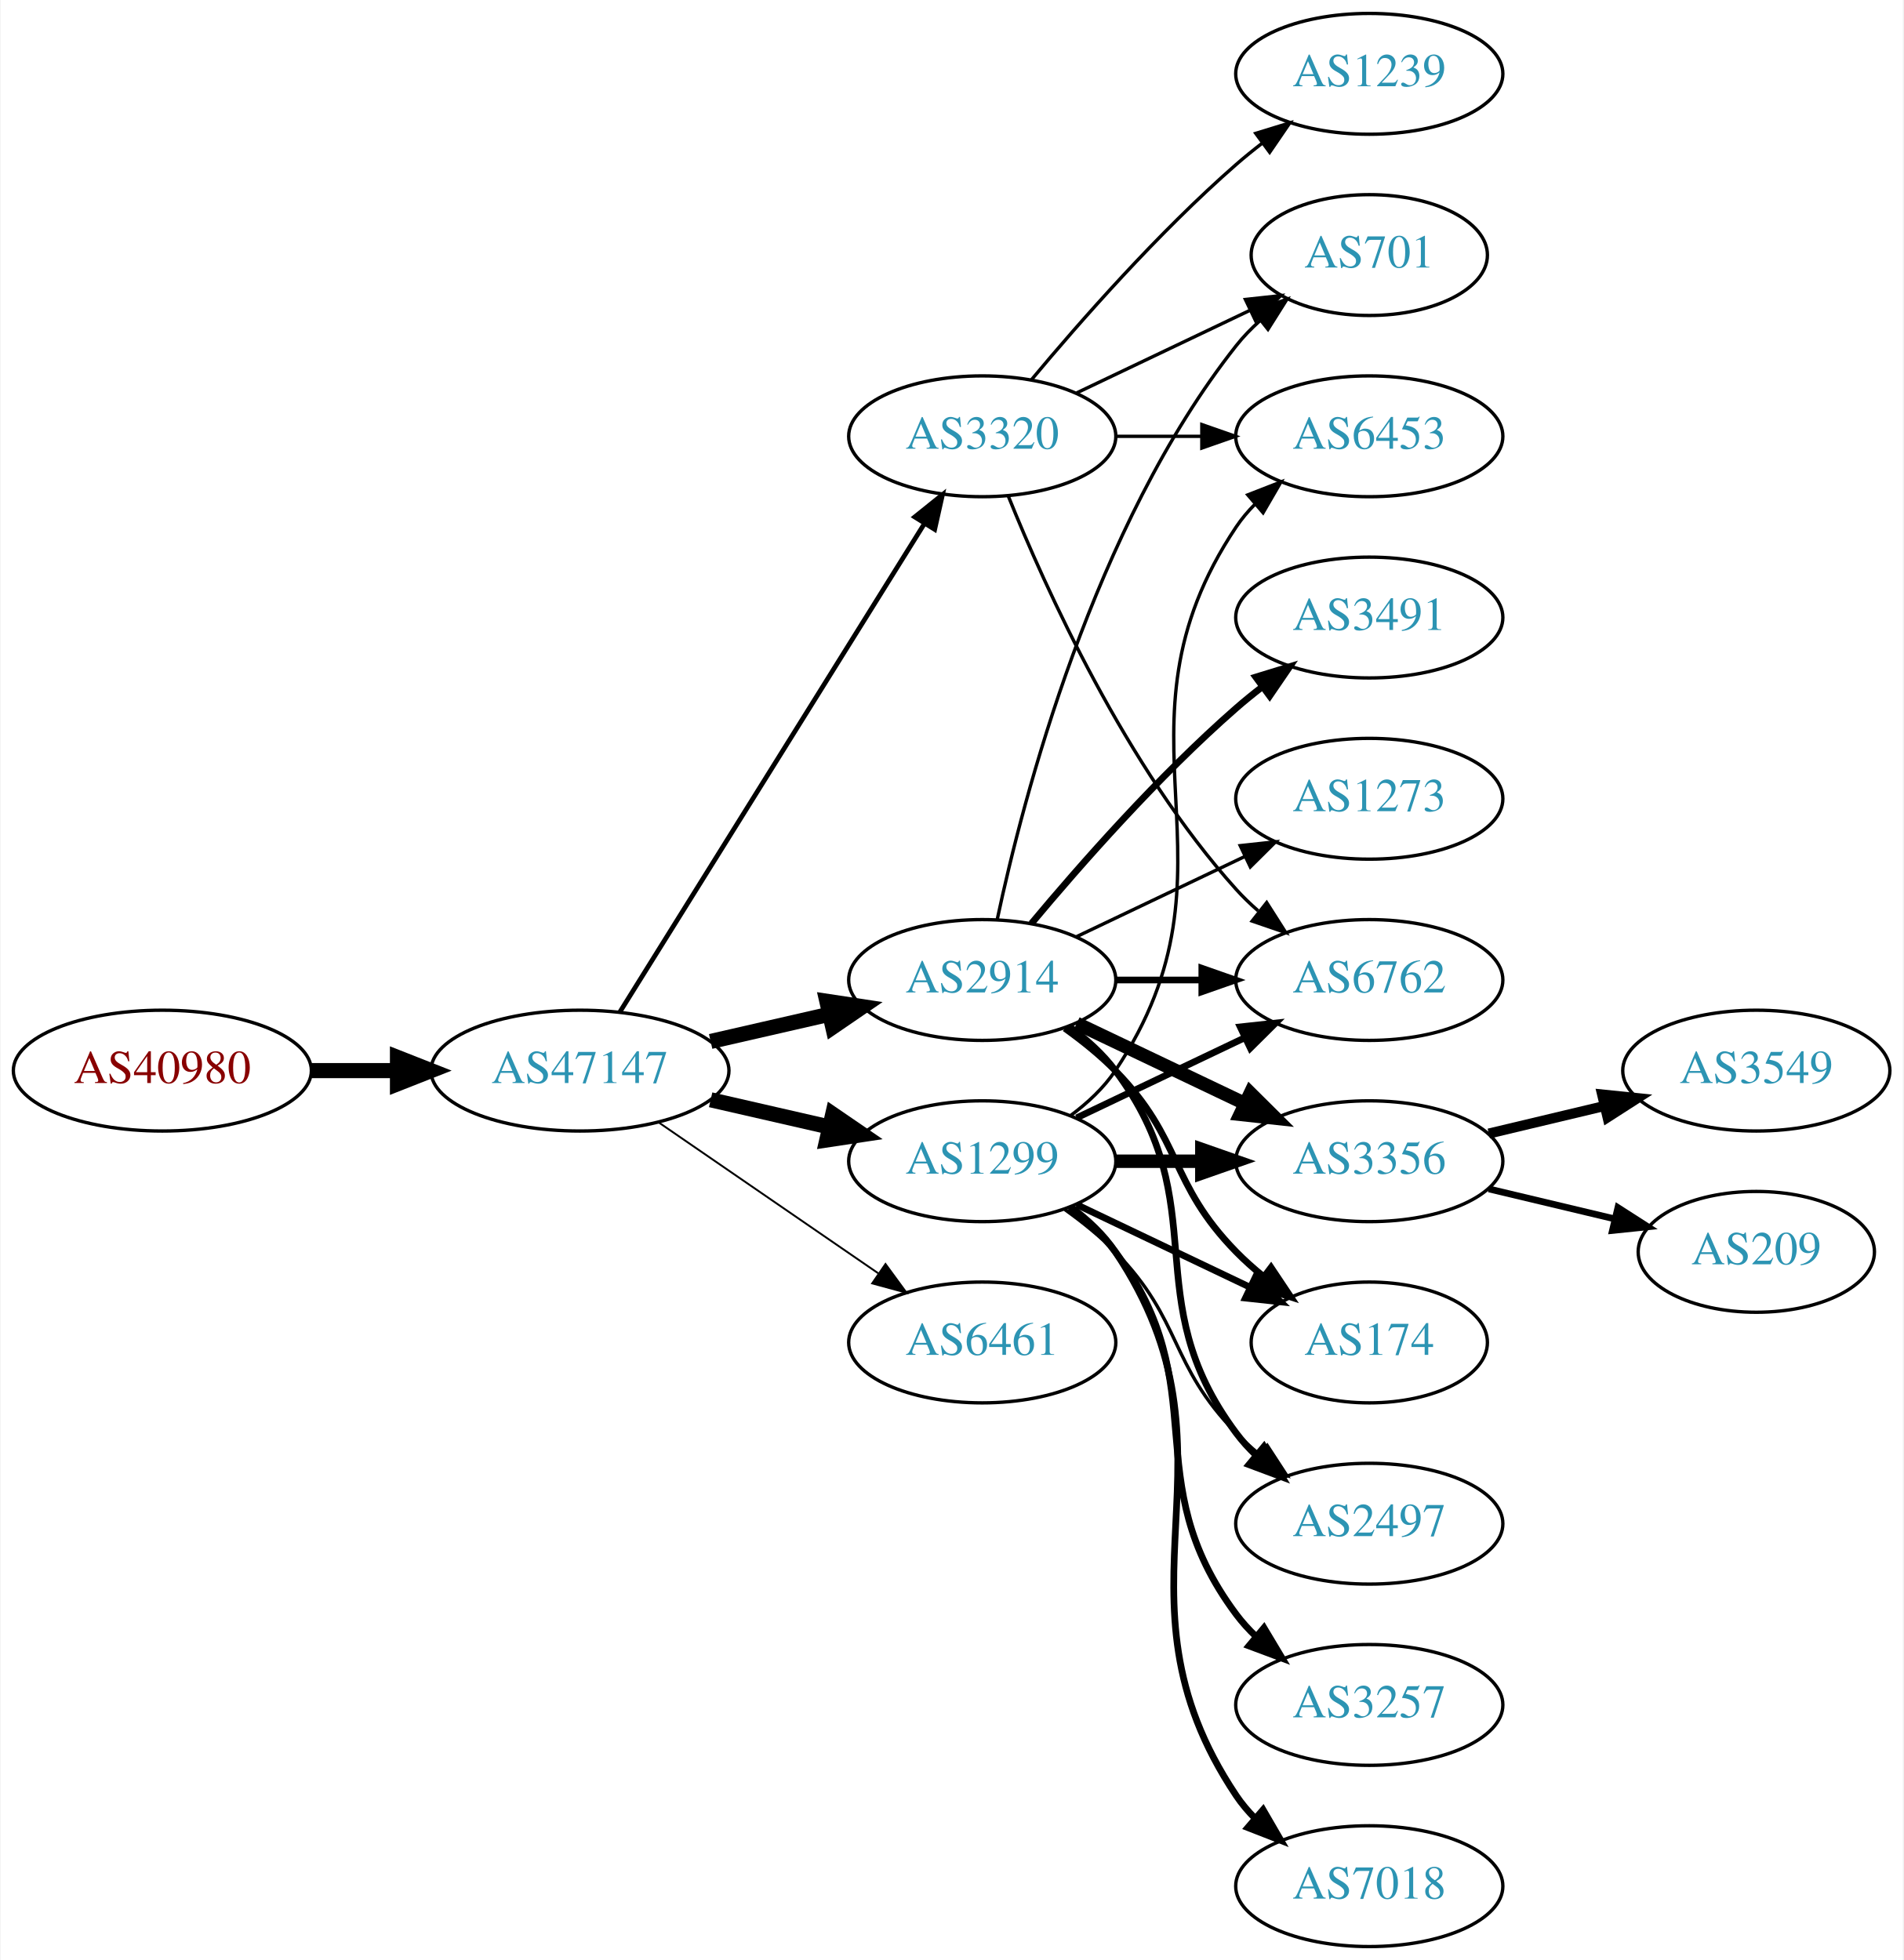
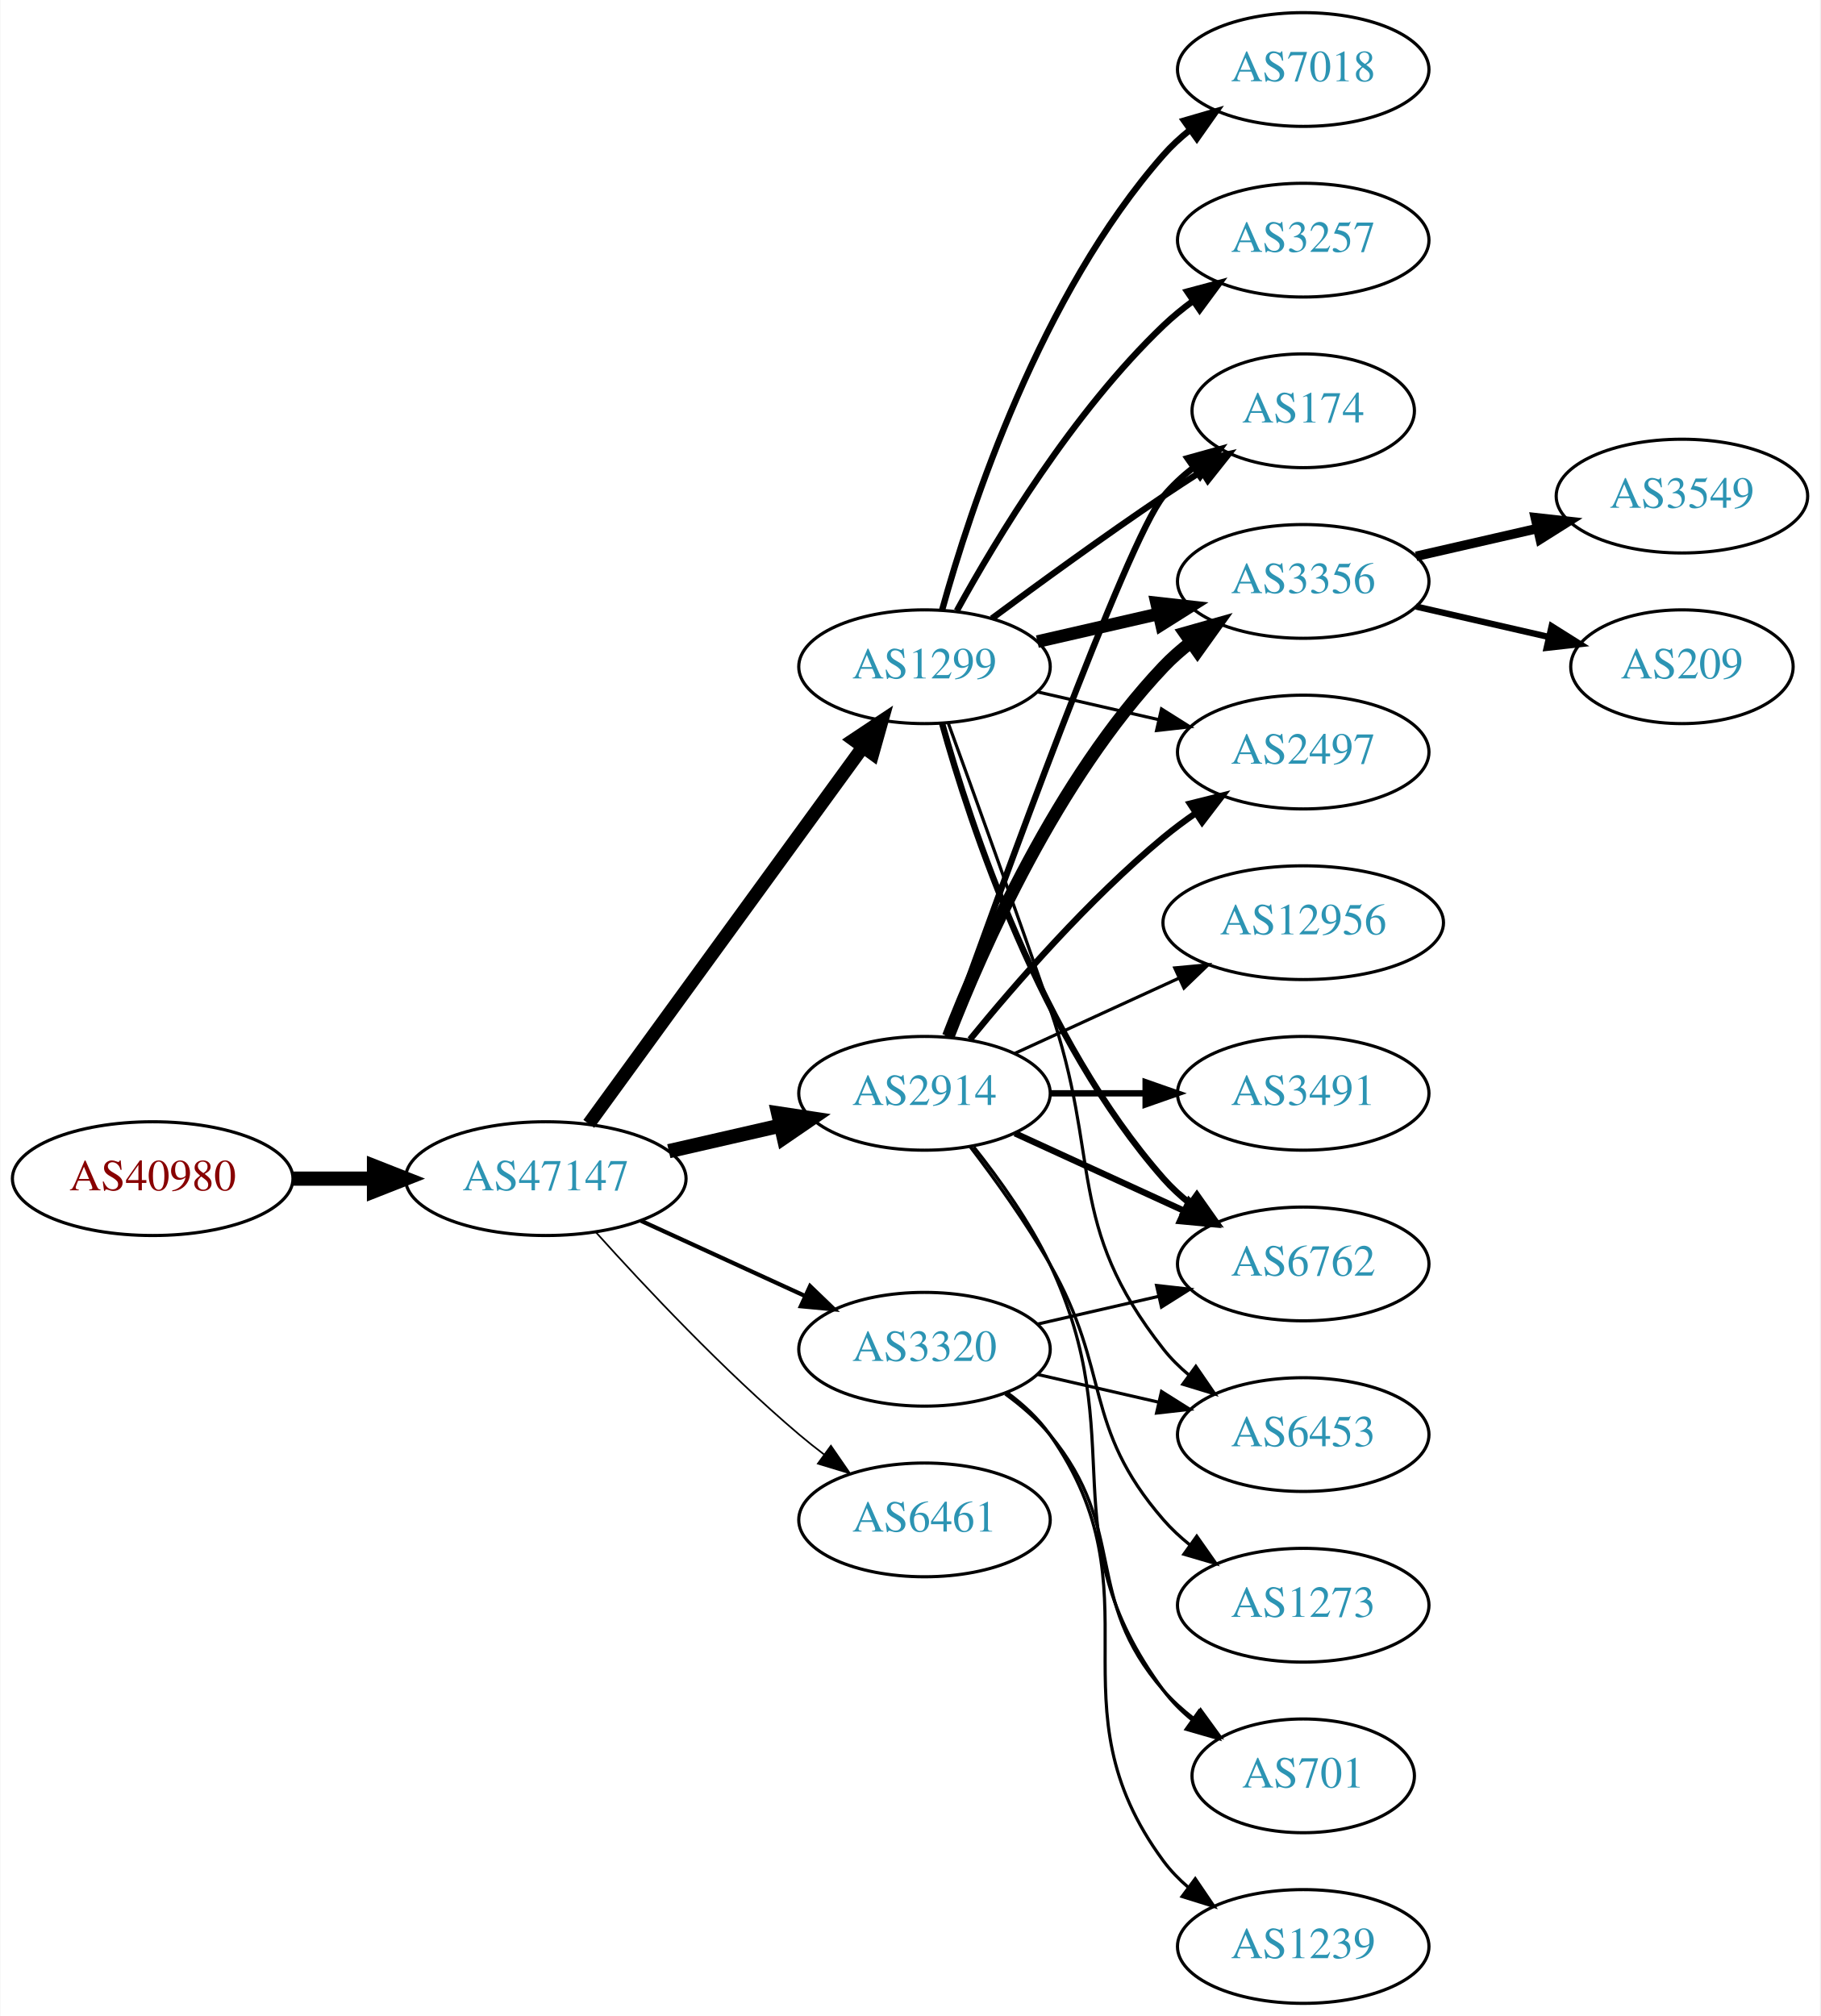
- <svg xmlns="http://www.w3.org/2000/svg" xmlns:xlink="http://www.w3.org/1999/xlink" width="567pt" height="584pt" viewBox="0.00 0.00 566.66 584.00">
-   <g id="graph0" class="graph" transform="scale(1 1) rotate(0) translate(4 580)">
-     <polygon fill="white" stroke="none" points="-4,4 -4,-580 562.663,-580 562.663,4 -4,4" />
+ <svg xmlns="http://www.w3.org/2000/svg" xmlns:xlink="http://www.w3.org/1999/xlink" width="576pt" height="638pt" viewBox="0.00 0.00 575.76 638.00">
+   <g id="graph0" class="graph" transform="scale(1 1) rotate(0) translate(4 634)">
+     <polygon fill="white" stroke="none" points="-4,4 -4,-634 571.762,-634 571.762,4 -4,4" />
    <g id="node1" class="node">
      <g id="a_node1">
        <a xlink:href="/asn/40980" xlink:title="AS40980 ~ powered by ANX [AT]">
          <ellipse fill="#ffffff" stroke="black" cx="44.196" cy="-261" rx="44.393" ry="18" />
          <text text-anchor="middle" x="44.196" y="-257.3" font-family="Times,serif" font-size="14.00" fill="#880000">AS40980</text>
        </a>
      </g>
    </g>
    <g id="node2" class="node">
      <g id="a_node2">
        <a xlink:href="/asn/47147" xlink:title="AS47147 ~ ANEXIA Internetdienstleistungs GmbH [AT]">
          <ellipse fill="#ffffff" stroke="black" cx="168.588" cy="-261" rx="44.393" ry="18" />
          <text text-anchor="middle" x="168.588" y="-257.3" font-family="Times,serif" font-size="14.00" fill="#2c94b3">AS47147</text>
        </a>
      </g>
    </g>
    <g id="edge1" class="edge">
      <path fill="none" stroke="black" stroke-width="4.5" d="M88.692,-261C96.898,-261 105.569,-261 114.041,-261" />
      <polygon fill="black" stroke="black" stroke-width="4.5" points="114.233,-264.938 124.233,-261 114.233,-257.063 114.233,-264.938" />
    </g>
    <g id="node3" class="node">
      <g id="a_node3">
+         <a xlink:href="/asn/1299" xlink:title="AS1299 ~ Telia Carrier [EU]">
+           <ellipse fill="#ffffff" stroke="black" cx="288.431" cy="-423" rx="39.794" ry="18" />
+           <text text-anchor="middle" x="288.431" y="-419.3" font-family="Times,serif" font-size="14.00" fill="#2c94b3">AS1299</text>
+         </a>
+       </g>
+     </g>
+     <g id="edge2" class="edge">
+       <path fill="none" stroke="black" stroke-width="4.235" d="M182.199,-278.337C203.02,-306.96 244.683,-364.233 268.871,-397.486" />
+       <polygon fill="black" stroke="black" stroke-width="4.235" points="266.031,-399.881 274.91,-405.788 272.025,-395.521 266.031,-399.881" />
+     </g>
+     <g id="node4" class="node">
+       <g id="a_node4">
        <a xlink:href="/asn/2914" xlink:title="AS2914 ~ NTT America, Inc. [US]">
          <ellipse fill="#ffffff" stroke="black" cx="288.431" cy="-288" rx="39.794" ry="18" />
          <text text-anchor="middle" x="288.431" y="-284.3" font-family="Times,serif" font-size="14.00" fill="#2c94b3">AS2914</text>
        </a>
      </g>
    </g>
-     <g id="edge2" class="edge">
+     <g id="edge3" class="edge">
      <path fill="none" stroke="black" stroke-width="4.5" d="M207.523,-269.692C218.764,-272.267 231.176,-275.111 242.799,-277.774" />
      <polygon fill="black" stroke="black" stroke-width="4.5" points="242.134,-281.661 252.761,-280.057 243.893,-273.985 242.134,-281.661" />
    </g>
-     <g id="node4" class="node">
-       <g id="a_node4">
-         <a xlink:href="/asn/3320" xlink:title="AS3320 ~ DTAG [DE]">
-           <ellipse fill="#ffffff" stroke="black" cx="288.431" cy="-450" rx="39.794" ry="18" />
-           <text text-anchor="middle" x="288.431" y="-446.3" font-family="Times,serif" font-size="14.00" fill="#2c94b3">AS3320</text>
-         </a>
-       </g>
-     </g>
-     <g id="edge3" class="edge">
-       <path fill="none" stroke="black" stroke-width="1.406" d="M180.463,-278.442C201.247,-311.775 246.707,-384.686 271.136,-423.866" />
-       <polygon fill="black" stroke="black" stroke-width="1.406" points="268.321,-425.966 276.582,-432.6 274.261,-422.263 268.321,-425.966" />
-     </g>
    <g id="node5" class="node">
      <g id="a_node5">
-         <a xlink:href="/asn/1299" xlink:title="AS1299 ~ Telia Carrier [EU]">
-           <ellipse fill="#ffffff" stroke="black" cx="288.431" cy="-234" rx="39.794" ry="18" />
-           <text text-anchor="middle" x="288.431" y="-230.3" font-family="Times,serif" font-size="14.00" fill="#2c94b3">AS1299</text>
+         <a xlink:href="/asn/3320" xlink:title="AS3320 ~ DTAG [DE]">
+           <ellipse fill="#ffffff" stroke="black" cx="288.431" cy="-207" rx="39.794" ry="18" />
+           <text text-anchor="middle" x="288.431" y="-203.3" font-family="Times,serif" font-size="14.00" fill="#2c94b3">AS3320</text>
        </a>
      </g>
    </g>
    <g id="edge4" class="edge">
-       <path fill="none" stroke="black" stroke-width="4.5" d="M207.523,-252.308C218.764,-249.733 231.176,-246.889 242.799,-244.226" />
-       <polygon fill="black" stroke="black" stroke-width="4.5" points="243.893,-248.015 252.761,-241.943 242.134,-240.339 243.893,-248.015" />
+       <path fill="none" stroke="black" stroke-width="1.324" d="M198.718,-247.652C214.329,-240.498 233.727,-231.609 250.399,-223.97" />
+       <polygon fill="black" stroke="black" stroke-width="1.324" points="252.218,-226.986 259.851,-219.638 249.302,-220.622 252.218,-226.986" />
    </g>
    <g id="node6" class="node">
      <g id="a_node6">
        <a xlink:href="/asn/6461" xlink:title="AS6461 ~ Zayo Bandwidth [US]">
-           <ellipse fill="#ffffff" stroke="black" cx="288.431" cy="-180" rx="39.794" ry="18" />
-           <text text-anchor="middle" x="288.431" y="-176.3" font-family="Times,serif" font-size="14.00" fill="#2c94b3">AS6461</text>
+           <ellipse fill="#ffffff" stroke="black" cx="288.431" cy="-153" rx="39.794" ry="18" />
+           <text text-anchor="middle" x="288.431" y="-149.3" font-family="Times,serif" font-size="14.00" fill="#2c94b3">AS6461</text>
        </a>
      </g>
    </g>
    <g id="edge5" class="edge">
-       <path fill="none" stroke="black" stroke-width="0.562" d="M192.031,-245.574C210.612,-232.802 237.173,-214.545 257.553,-200.537" />
-       <polygon fill="black" stroke="black" stroke-width="0.562" points="259.609,-203.371 265.867,-194.822 255.643,-197.602 259.609,-203.371" />
+       <path fill="none" stroke="black" stroke-width="0.529" d="M184.521,-243.956C199.847,-226.903 224.782,-200.35 248.784,-180 251.281,-177.883 253.942,-175.768 256.653,-173.707" />
+       <polygon fill="black" stroke="black" stroke-width="0.529" points="258.819,-176.459 264.83,-167.734 254.69,-170.806 258.819,-176.459" />
    </g>
    <g id="node7" class="node">
      <g id="a_node7">
-         <a xlink:href="/asn/6762" xlink:title="AS6762 ~ TELECOM ITALIA SPARKLE S.p.A. [IT]">
-           <ellipse fill="#ffffff" stroke="black" cx="403.724" cy="-288" rx="39.794" ry="18" />
-           <text text-anchor="middle" x="403.724" y="-284.3" font-family="Times,serif" font-size="14.00" fill="#2c94b3">AS6762</text>
+         <a xlink:href="/asn/174" xlink:title="AS174 ~ Cogent Communications [US]">
+           <ellipse fill="#ffffff" stroke="black" cx="408.273" cy="-504" rx="35.194" ry="18" />
+           <text text-anchor="middle" x="408.273" y="-500.3" font-family="Times,serif" font-size="14.00" fill="#2c94b3">AS174</text>
        </a>
      </g>
    </g>
    <g id="edge6" class="edge">
-       <path fill="none" stroke="black" stroke-width="2" d="M328.103,-288C336.306,-288 345.07,-288 353.602,-288" />
-       <polygon fill="black" stroke="black" stroke-width="2" points="353.841,-291.5 363.841,-288 353.841,-284.5 353.841,-291.5" />
+       <path fill="none" stroke="black" stroke-width="2" d="M309.761,-438.277C324.623,-449.304 345.368,-464.407 364.077,-477 367.895,-479.569 371.945,-482.21 375.975,-484.786" />
+       <polygon fill="black" stroke="black" stroke-width="2" points="374.344,-487.895 384.669,-490.271 378.079,-481.975 374.344,-487.895" />
    </g>
    <g id="node8" class="node">
      <g id="a_node8">
        <a xlink:href="/asn/3356" xlink:title="AS3356 ~ Level 3 Parent, LLC [US]">
-           <ellipse fill="#ffffff" stroke="black" cx="403.724" cy="-234" rx="39.794" ry="18" />
-           <text text-anchor="middle" x="403.724" y="-230.3" font-family="Times,serif" font-size="14.00" fill="#2c94b3">AS3356</text>
+           <ellipse fill="#ffffff" stroke="black" cx="408.273" cy="-450" rx="39.794" ry="18" />
+           <text text-anchor="middle" x="408.273" y="-446.3" font-family="Times,serif" font-size="14.00" fill="#2c94b3">AS3356</text>
        </a>
      </g>
    </g>
    <g id="edge7" class="edge">
-       <path fill="none" stroke="black" stroke-width="4" d="M316.567,-275.066C331.561,-267.919 350.382,-258.948 366.605,-251.215" />
-       <polygon fill="black" stroke="black" stroke-width="4" points="368.288,-254.291 375.809,-246.829 365.276,-247.972 368.288,-254.291" />
+       <path fill="none" stroke="black" stroke-width="4" d="M324.15,-430.955C336.15,-433.704 349.771,-436.825 362.463,-439.733" />
+       <polygon fill="black" stroke="black" stroke-width="4" points="361.866,-443.187 372.395,-442.009 363.429,-436.364 361.866,-443.187" />
    </g>
    <g id="node9" class="node">
      <g id="a_node9">
-         <a xlink:href="/asn/174" xlink:title="AS174 ~ Cogent Communications [US]">
-           <ellipse fill="#ffffff" stroke="black" cx="403.724" cy="-180" rx="35.194" ry="18" />
-           <text text-anchor="middle" x="403.724" y="-176.3" font-family="Times,serif" font-size="14.00" fill="#2c94b3">AS174</text>
+         <a xlink:href="/asn/7018" xlink:title="AS7018 ~ AT&amp;T Services, Inc. [US]">
+           <ellipse fill="#ffffff" stroke="black" cx="408.273" cy="-612" rx="39.794" ry="18" />
+           <text text-anchor="middle" x="408.273" y="-608.3" font-family="Times,serif" font-size="14.00" fill="#2c94b3">AS7018</text>
        </a>
      </g>
    </g>
    <g id="edge8" class="edge">
-       <path fill="none" stroke="black" stroke-width="2" d="M313.025,-273.611C318.281,-269.852 323.613,-265.563 328.077,-261 348.25,-240.383 343.905,-227.617 364.077,-207 366.556,-204.466 369.303,-202.017 372.156,-199.696" />
-       <polygon fill="black" stroke="black" stroke-width="2" points="374.458,-202.343 380.341,-193.532 370.247,-196.752 374.458,-202.343" />
+       <path fill="none" stroke="black" stroke-width="2" d="M294.004,-440.946C302.909,-472.995 325.194,-540.842 364.077,-585 366.561,-587.821 369.411,-590.449 372.437,-592.871" />
+       <polygon fill="black" stroke="black" stroke-width="2" points="370.554,-595.828 380.726,-598.791 374.622,-590.131 370.554,-595.828" />
    </g>
    <g id="node10" class="node">
      <g id="a_node10">
-         <a xlink:href="/asn/3491" xlink:title="AS3491 ~ PCCW Global, Inc. [US]">
-           <ellipse fill="#ffffff" stroke="black" cx="403.724" cy="-396" rx="39.794" ry="18" />
-           <text text-anchor="middle" x="403.724" y="-392.3" font-family="Times,serif" font-size="14.00" fill="#2c94b3">AS3491</text>
+         <a xlink:href="/asn/2497" xlink:title="AS2497 ~ Internet Initiative Japan Inc. [JP]">
+           <ellipse fill="#ffffff" stroke="black" cx="408.273" cy="-396" rx="39.794" ry="18" />
+           <text text-anchor="middle" x="408.273" y="-392.3" font-family="Times,serif" font-size="14.00" fill="#2c94b3">AS2497</text>
        </a>
      </g>
    </g>
    <g id="edge9" class="edge">
-       <path fill="none" stroke="black" stroke-width="2" d="M303.061,-304.817C317.343,-321.929 340.89,-348.745 364.077,-369 366.543,-371.154 369.182,-373.294 371.879,-375.372" />
-       <polygon fill="black" stroke="black" stroke-width="2" points="369.904,-378.264 380.033,-381.37 374.052,-372.625 369.904,-378.264" />
+       <path fill="none" stroke="black" d="M324.15,-415.045C336.15,-412.296 349.771,-409.175 362.463,-406.267" />
+       <polygon fill="black" stroke="black" points="363.429,-409.636 372.395,-403.991 361.866,-402.813 363.429,-409.636" />
    </g>
    <g id="node11" class="node">
      <g id="a_node11">
-         <a xlink:href="/asn/2497" xlink:title="AS2497 ~ Internet Initiative Japan Inc. [JP]">
-           <ellipse fill="#ffffff" stroke="black" cx="403.724" cy="-126" rx="39.794" ry="18" />
-           <text text-anchor="middle" x="403.724" y="-122.3" font-family="Times,serif" font-size="14.00" fill="#2c94b3">AS2497</text>
+         <a xlink:href="/asn/6762" xlink:title="AS6762 ~ TELECOM ITALIA SPARKLE S.p.A. [IT]">
+           <ellipse fill="#ffffff" stroke="black" cx="408.273" cy="-234" rx="39.794" ry="18" />
+           <text text-anchor="middle" x="408.273" y="-230.3" font-family="Times,serif" font-size="14.00" fill="#2c94b3">AS6762</text>
        </a>
      </g>
    </g>
    <g id="edge10" class="edge">
-       <path fill="none" stroke="black" stroke-width="2" d="M314.362,-274.118C319.438,-270.389 324.356,-265.984 328.077,-261 358.349,-220.458 333.806,-193.542 364.077,-153 365.822,-150.664 367.829,-148.455 369.992,-146.383" />
-       <polygon fill="black" stroke="black" stroke-width="2" points="372.352,-148.973 377.793,-139.882 367.87,-143.595 372.352,-148.973" />
+       <path fill="none" stroke="black" stroke-width="2" d="M294.004,-405.054C302.909,-373.005 325.194,-305.158 364.077,-261 366.561,-258.179 369.411,-255.551 372.437,-253.129" />
+       <polygon fill="black" stroke="black" stroke-width="2" points="374.622,-255.869 380.726,-247.209 370.554,-250.172 374.622,-255.869" />
    </g>
    <g id="node12" class="node">
      <g id="a_node12">
-         <a xlink:href="/asn/1273" xlink:title="AS1273 ~ Vodafone Group PLC [EU]">
-           <ellipse fill="#ffffff" stroke="black" cx="403.724" cy="-342" rx="39.794" ry="18" />
-           <text text-anchor="middle" x="403.724" y="-338.3" font-family="Times,serif" font-size="14.00" fill="#2c94b3">AS1273</text>
+         <a xlink:href="/asn/3257" xlink:title="AS3257 ~ GTT [DE]">
+           <ellipse fill="#ffffff" stroke="black" cx="408.273" cy="-558" rx="39.794" ry="18" />
+           <text text-anchor="middle" x="408.273" y="-554.3" font-family="Times,serif" font-size="14.00" fill="#2c94b3">AS3257</text>
        </a>
      </g>
    </g>
    <g id="edge11" class="edge">
-       <path fill="none" stroke="black" d="M316.567,-300.934C331.561,-308.081 350.382,-317.052 366.605,-324.785" />
-       <polygon fill="black" stroke="black" points="365.276,-328.028 375.809,-329.171 368.288,-321.709 365.276,-328.028" />
+       <path fill="none" stroke="black" stroke-width="2" d="M298.672,-440.713C311.218,-463.561 335.394,-503.611 364.077,-531 366.946,-533.739 370.134,-536.347 373.443,-538.785" />
+       <polygon fill="black" stroke="black" stroke-width="2" points="371.567,-541.742 381.803,-544.477 375.507,-535.956 371.567,-541.742" />
    </g>
    <g id="node13" class="node">
      <g id="a_node13">
-         <a xlink:href="/asn/701" xlink:title="AS701 ~ UUNET [US]">
-           <ellipse fill="#ffffff" stroke="black" cx="403.724" cy="-504" rx="35.194" ry="18" />
-           <text text-anchor="middle" x="403.724" y="-500.3" font-family="Times,serif" font-size="14.00" fill="#2c94b3">AS701</text>
+         <a xlink:href="/asn/6453" xlink:title="AS6453 ~ TATA COMMUNICATIONS (AMERICA) INC [US]">
+           <ellipse fill="#ffffff" stroke="black" cx="408.273" cy="-180" rx="39.794" ry="18" />
+           <text text-anchor="middle" x="408.273" y="-176.3" font-family="Times,serif" font-size="14.00" fill="#2c94b3">AS6453</text>
        </a>
      </g>
    </g>
    <g id="edge12" class="edge">
-       <path fill="none" stroke="black" d="M292.921,-306.16C300.552,-342.03 321.544,-423.155 364.077,-477 366.157,-479.633 368.562,-482.116 371.135,-484.428" />
-       <polygon fill="black" stroke="black" points="369.192,-487.354 379.198,-490.835 373.546,-481.873 369.192,-487.354" />
-     </g>
-     <g id="edge16" class="edge">
-       <path fill="none" stroke="black" d="M296.179,-432.213C307.23,-404.757 331.283,-351.422 364.077,-315 366.08,-312.776 368.298,-310.637 370.631,-308.603" />
-       <polygon fill="black" stroke="black" points="373.161,-311.065 378.85,-302.127 368.829,-305.567 373.161,-311.065" />
+       <path fill="none" stroke="black" d="M295.979,-405.079C303.764,-383.688 317.086,-346.81 328.077,-315 344.602,-267.178 332.779,-246.754 364.077,-207 366.402,-204.047 369.146,-201.33 372.105,-198.853" />
+       <polygon fill="black" stroke="black" points="374.298,-201.585 380.302,-192.855 370.165,-195.936 374.298,-201.585" />
    </g>
    <g id="edge13" class="edge">
-       <path fill="none" stroke="black" d="M316.567,-462.934C331.999,-470.29 351.485,-479.577 368.02,-487.459" />
-       <polygon fill="black" stroke="black" points="366.828,-490.768 377.361,-491.911 369.84,-484.449 366.828,-490.768" />
+       <path fill="none" stroke="black" stroke-width="2" d="M295.761,-305.86C311.602,-350.267 352.511,-463.103 364.077,-477 366.814,-480.288 370.059,-483.298 373.522,-486.017" />
+       <polygon fill="black" stroke="black" stroke-width="2" points="371.658,-488.983 381.863,-491.827 375.659,-483.239 371.658,-488.983" />
+     </g>
+     <g id="edge15" class="edge">
+       <path fill="none" stroke="black" stroke-width="4" d="M295.954,-305.994C306.704,-333.728 330.362,-387.429 364.077,-423 366.663,-425.728 369.581,-428.294 372.649,-430.677" />
+       <polygon fill="black" stroke="black" stroke-width="4" points="370.803,-433.658 380.997,-436.543 374.827,-427.93 370.803,-433.658" />
+     </g>
+     <g id="edge14" class="edge">
+       <path fill="none" stroke="black" stroke-width="2" d="M302.85,-305.065C316.964,-322.375 340.379,-349.345 364.077,-369 367.294,-371.668 370.794,-374.27 374.365,-376.741" />
+       <polygon fill="black" stroke="black" stroke-width="2" points="372.442,-379.666 382.721,-382.236 376.288,-373.817 372.442,-379.666" />
+     </g>
+     <g id="edge17" class="edge">
+       <path fill="none" stroke="black" stroke-width="2" d="M317.06,-275.339C333.017,-268.027 353.287,-258.739 370.57,-250.819" />
+       <polygon fill="black" stroke="black" stroke-width="2" points="372.185,-253.929 379.818,-246.581 369.269,-247.565 372.185,-253.929" />
    </g>
    <g id="node14" class="node">
      <g id="a_node14">
-         <a xlink:href="/asn/1239" xlink:title="AS1239 ~ Sprint [US]">
-           <ellipse fill="#ffffff" stroke="black" cx="403.724" cy="-558" rx="39.794" ry="18" />
-           <text text-anchor="middle" x="403.724" y="-554.3" font-family="Times,serif" font-size="14.00" fill="#2c94b3">AS1239</text>
-         </a>
-       </g>
-     </g>
-     <g id="edge14" class="edge">
-       <path fill="none" stroke="black" d="M303.061,-466.817C317.343,-483.929 340.89,-510.745 364.077,-531 366.543,-533.154 369.182,-535.294 371.879,-537.372" />
-       <polygon fill="black" stroke="black" points="369.904,-540.264 380.033,-543.37 374.052,-534.625 369.904,-540.264" />
+         <a xlink:href="/asn/12956" xlink:title="AS12956 ~ TELXIUS [ES]">
+           <ellipse fill="#ffffff" stroke="black" cx="408.273" cy="-342" rx="44.393" ry="18" />
+           <text text-anchor="middle" x="408.273" y="-338.3" font-family="Times,serif" font-size="14.00" fill="#2c94b3">AS12956</text>
+         </a>
+       </g>
+     </g>
+     <g id="edge16" class="edge">
+       <path fill="none" stroke="black" d="M317.06,-300.661C332.557,-307.762 352.124,-316.728 369.071,-324.494" />
+       <polygon fill="black" stroke="black" points="367.624,-327.681 378.173,-328.665 370.54,-321.317 367.624,-327.681" />
    </g>
    <g id="node15" class="node">
      <g id="a_node15">
-         <a xlink:href="/asn/6453" xlink:title="AS6453 ~ TATA COMMUNICATIONS (AMERICA) INC [US]">
-           <ellipse fill="#ffffff" stroke="black" cx="403.724" cy="-450" rx="39.794" ry="18" />
-           <text text-anchor="middle" x="403.724" y="-446.3" font-family="Times,serif" font-size="14.00" fill="#2c94b3">AS6453</text>
-         </a>
-       </g>
-     </g>
-     <g id="edge15" class="edge">
-       <path fill="none" stroke="black" d="M328.103,-450C336.306,-450 345.07,-450 353.602,-450" />
-       <polygon fill="black" stroke="black" points="353.841,-453.5 363.841,-450 353.841,-446.5 353.841,-453.5" />
-     </g>
-     <g id="edge20" class="edge">
-       <path fill="none" stroke="black" stroke-width="2" d="M316.567,-246.934C331.561,-254.081 350.382,-263.052 366.605,-270.785" />
-       <polygon fill="black" stroke="black" stroke-width="2" points="365.276,-274.028 375.809,-275.171 368.288,-267.709 365.276,-274.028" />
-     </g>
-     <g id="edge17" class="edge">
-       <path fill="none" stroke="black" stroke-width="4" d="M328.103,-234C336.306,-234 345.07,-234 353.602,-234" />
-       <polygon fill="black" stroke="black" stroke-width="4" points="353.841,-237.5 363.841,-234 353.841,-230.5 353.841,-237.5" />
+         <a xlink:href="/asn/3491" xlink:title="AS3491 ~ PCCW Global, Inc. [US]">
+           <ellipse fill="#ffffff" stroke="black" cx="408.273" cy="-288" rx="39.794" ry="18" />
+           <text text-anchor="middle" x="408.273" y="-284.3" font-family="Times,serif" font-size="14.00" fill="#2c94b3">AS3491</text>
+         </a>
+       </g>
    </g>
    <g id="edge18" class="edge">
-       <path fill="none" stroke="black" stroke-width="2" d="M316.567,-221.066C331.999,-213.71 351.485,-204.423 368.02,-196.541" />
-       <polygon fill="black" stroke="black" stroke-width="2" points="369.84,-199.551 377.361,-192.089 366.828,-193.232 369.84,-199.551" />
-     </g>
-     <g id="edge22" class="edge">
-       <path fill="none" stroke="black" d="M313.025,-219.611C318.281,-215.852 323.613,-211.563 328.077,-207 348.25,-186.383 343.905,-173.617 364.077,-153 366.17,-150.861 368.453,-148.782 370.83,-146.79" />
-       <polygon fill="black" stroke="black" points="373.349,-149.268 379.13,-140.389 369.074,-143.725 373.349,-149.268" />
-     </g>
-     <g id="edge23" class="edge">
-       <path fill="none" stroke="black" d="M314.75,-247.607C319.806,-251.351 324.617,-255.831 328.077,-261 369.102,-322.294 323.053,-361.706 364.077,-423 365.699,-425.423 367.618,-427.695 369.72,-429.81" />
-       <polygon fill="black" stroke="black" points="367.533,-432.546 377.405,-436.393 372.087,-427.229 367.533,-432.546" />
+       <path fill="none" stroke="black" stroke-width="2" d="M328.343,-288C337.897,-288 348.246,-288 358.209,-288" />
+       <polygon fill="black" stroke="black" stroke-width="2" points="358.402,-291.5 368.402,-288 358.402,-284.5 358.402,-291.5" />
    </g>
    <g id="node16" class="node">
      <g id="a_node16">
-         <a xlink:href="/asn/7018" xlink:title="AS7018 ~ AT&amp;T Services, Inc. [US]">
-           <ellipse fill="#ffffff" stroke="black" cx="403.724" cy="-18" rx="39.794" ry="18" />
-           <text text-anchor="middle" x="403.724" y="-14.3" font-family="Times,serif" font-size="14.00" fill="#2c94b3">AS7018</text>
+         <a xlink:href="/asn/701" xlink:title="AS701 ~ UUNET [US]">
+           <ellipse fill="#ffffff" stroke="black" cx="408.273" cy="-72" rx="35.194" ry="18" />
+           <text text-anchor="middle" x="408.273" y="-68.3" font-family="Times,serif" font-size="14.00" fill="#2c94b3">AS701</text>
        </a>
      </g>
    </g>
    <g id="edge19" class="edge">
-       <path fill="none" stroke="black" stroke-width="2" d="M314.75,-220.393C319.806,-216.649 324.617,-212.169 328.077,-207 369.102,-145.706 323.053,-106.294 364.077,-45 365.699,-42.577 367.618,-40.305 369.72,-38.19" />
-       <polygon fill="black" stroke="black" stroke-width="2" points="372.087,-40.771 377.405,-31.607 367.533,-35.454 372.087,-40.771" />
+       <path fill="none" stroke="black" d="M304.031,-271.009C312.118,-260.845 321.78,-247.345 328.077,-234 354.576,-177.841 327.174,-148.941 364.077,-99 366.62,-95.559 369.744,-92.455 373.139,-89.682" />
+       <polygon fill="black" stroke="black" points="375.278,-92.456 381.406,-83.814 371.226,-86.748 375.278,-92.456" />
    </g>
    <g id="node17" class="node">
      <g id="a_node17">
-         <a xlink:href="/asn/3257" xlink:title="AS3257 ~ GTT [DE]">
-           <ellipse fill="#ffffff" stroke="black" cx="403.724" cy="-72" rx="39.794" ry="18" />
-           <text text-anchor="middle" x="403.724" y="-68.3" font-family="Times,serif" font-size="14.00" fill="#2c94b3">AS3257</text>
-         </a>
-       </g>
-     </g>
-     <g id="edge21" class="edge">
-       <path fill="none" stroke="black" stroke-width="2" d="M314.362,-220.118C319.438,-216.389 324.356,-211.984 328.077,-207 358.349,-166.458 333.806,-139.542 364.077,-99 365.822,-96.664 367.829,-94.455 369.992,-92.383" />
-       <polygon fill="black" stroke="black" stroke-width="2" points="372.352,-94.973 377.793,-85.882 367.87,-89.595 372.352,-94.973" />
+         <a xlink:href="/asn/1273" xlink:title="AS1273 ~ Vodafone Group PLC [EU]">
+           <ellipse fill="#ffffff" stroke="black" cx="408.273" cy="-126" rx="39.794" ry="18" />
+           <text text-anchor="middle" x="408.273" y="-122.3" font-family="Times,serif" font-size="14.00" fill="#2c94b3">AS1273</text>
+         </a>
+       </g>
+     </g>
+     <g id="edge20" class="edge">
+       <path fill="none" stroke="black" d="M302.892,-271.087C310.785,-260.73 320.634,-247.008 328.077,-234 347.642,-199.806 338.243,-182.742 364.077,-153 366.542,-150.162 369.379,-147.523 372.397,-145.094" />
+       <polygon fill="black" stroke="black" points="374.583,-147.833 380.675,-139.164 370.507,-142.142 374.583,-147.833" />
+     </g>
+     <g id="edge25" class="edge">
+       <path fill="none" stroke="black" d="M324.15,-214.955C336.15,-217.704 349.771,-220.825 362.463,-223.733" />
+       <polygon fill="black" stroke="black" points="361.866,-227.187 372.395,-226.009 363.429,-220.364 361.866,-227.187" />
+     </g>
+     <g id="edge26" class="edge">
+       <path fill="none" stroke="black" d="M324.15,-199.045C336.15,-196.296 349.771,-193.175 362.463,-190.267" />
+       <polygon fill="black" stroke="black" points="363.429,-193.636 372.395,-187.991 361.866,-186.813 363.429,-193.636" />
+     </g>
+     <g id="edge23" class="edge">
+       <path fill="none" stroke="black" d="M314.012,-192.844C319.106,-189.128 324.12,-184.799 328.077,-180 353.142,-149.606 338.243,-128.742 364.077,-99 366.883,-95.77 370.17,-92.797 373.658,-90.098" />
+       <polygon fill="black" stroke="black" points="375.792,-92.878 382.025,-84.31 371.81,-87.121 375.792,-92.878" />
+     </g>
+     <g id="node20" class="node">
+       <g id="a_node20">
+         <a xlink:href="/asn/1239" xlink:title="AS1239 ~ Sprint [US]">
+           <ellipse fill="#ffffff" stroke="black" cx="408.273" cy="-18" rx="39.794" ry="18" />
+           <text text-anchor="middle" x="408.273" y="-14.3" font-family="Times,serif" font-size="14.00" fill="#2c94b3">AS1239</text>
+         </a>
+       </g>
+     </g>
+     <g id="edge24" class="edge">
+       <path fill="none" stroke="black" d="M314.59,-193.284C319.654,-189.545 324.51,-185.096 328.077,-180 363.691,-129.131 327.174,-94.941 364.077,-45 366.311,-41.977 368.994,-39.214 371.914,-36.707" />
+       <polygon fill="black" stroke="black" points="374.109,-39.437 380.058,-30.669 369.94,-33.814 374.109,-39.437" />
    </g>
    <g id="node18" class="node">
      <g id="a_node18">
        <a xlink:href="/asn/3549" xlink:title="AS3549 ~ Level 3 Parent, LLC [US]">
-           <ellipse fill="#ffffff" stroke="black" cx="519.017" cy="-261" rx="39.794" ry="18" />
-           <text text-anchor="middle" x="519.017" y="-257.3" font-family="Times,serif" font-size="14.00" fill="#2c94b3">AS3549</text>
-         </a>
-       </g>
-     </g>
-     <g id="edge24" class="edge">
-       <path fill="none" stroke="black" stroke-width="3" d="M439.331,-242.248C450.202,-244.838 462.357,-247.735 473.799,-250.462" />
-       <polygon fill="black" stroke="black" stroke-width="3" points="473.082,-253.889 483.621,-252.803 474.705,-247.08 473.082,-253.889" />
+           <ellipse fill="#ffffff" stroke="black" cx="528.116" cy="-477" rx="39.794" ry="18" />
+           <text text-anchor="middle" x="528.116" y="-473.3" font-family="Times,serif" font-size="14.00" fill="#2c94b3">AS3549</text>
+         </a>
+       </g>
+     </g>
+     <g id="edge21" class="edge">
+       <path fill="none" stroke="black" stroke-width="3" d="M443.993,-457.955C455.993,-460.704 469.613,-463.825 482.306,-466.733" />
+       <polygon fill="black" stroke="black" stroke-width="3" points="481.708,-470.187 492.238,-469.009 483.272,-463.364 481.708,-470.187" />
    </g>
    <g id="node19" class="node">
      <g id="a_node19">
        <a xlink:href="/asn/209" xlink:title="AS209 ~ CenturyLink Communications, LLC [US]">
-           <ellipse fill="#ffffff" stroke="black" cx="519.017" cy="-207" rx="35.194" ry="18" />
-           <text text-anchor="middle" x="519.017" y="-203.3" font-family="Times,serif" font-size="14.00" fill="#2c94b3">AS209</text>
-         </a>
-       </g>
-     </g>
-     <g id="edge25" class="edge">
-       <path fill="none" stroke="black" stroke-width="2" d="M439.331,-225.752C451.125,-222.942 464.43,-219.771 476.698,-216.847" />
-       <polygon fill="black" stroke="black" stroke-width="2" points="477.787,-220.186 486.703,-214.463 476.164,-213.376 477.787,-220.186" />
+           <ellipse fill="#ffffff" stroke="black" cx="528.116" cy="-423" rx="35.194" ry="18" />
+           <text text-anchor="middle" x="528.116" y="-419.3" font-family="Times,serif" font-size="14.00" fill="#2c94b3">AS209</text>
+         </a>
+       </g>
+     </g>
+     <g id="edge22" class="edge">
+       <path fill="none" stroke="black" stroke-width="2" d="M443.993,-442.045C457.085,-439.045 472.107,-435.604 485.748,-432.478" />
+       <polygon fill="black" stroke="black" stroke-width="2" points="486.89,-435.807 495.855,-430.162 485.326,-428.984 486.89,-435.807" />
    </g>
  </g>
</svg>
